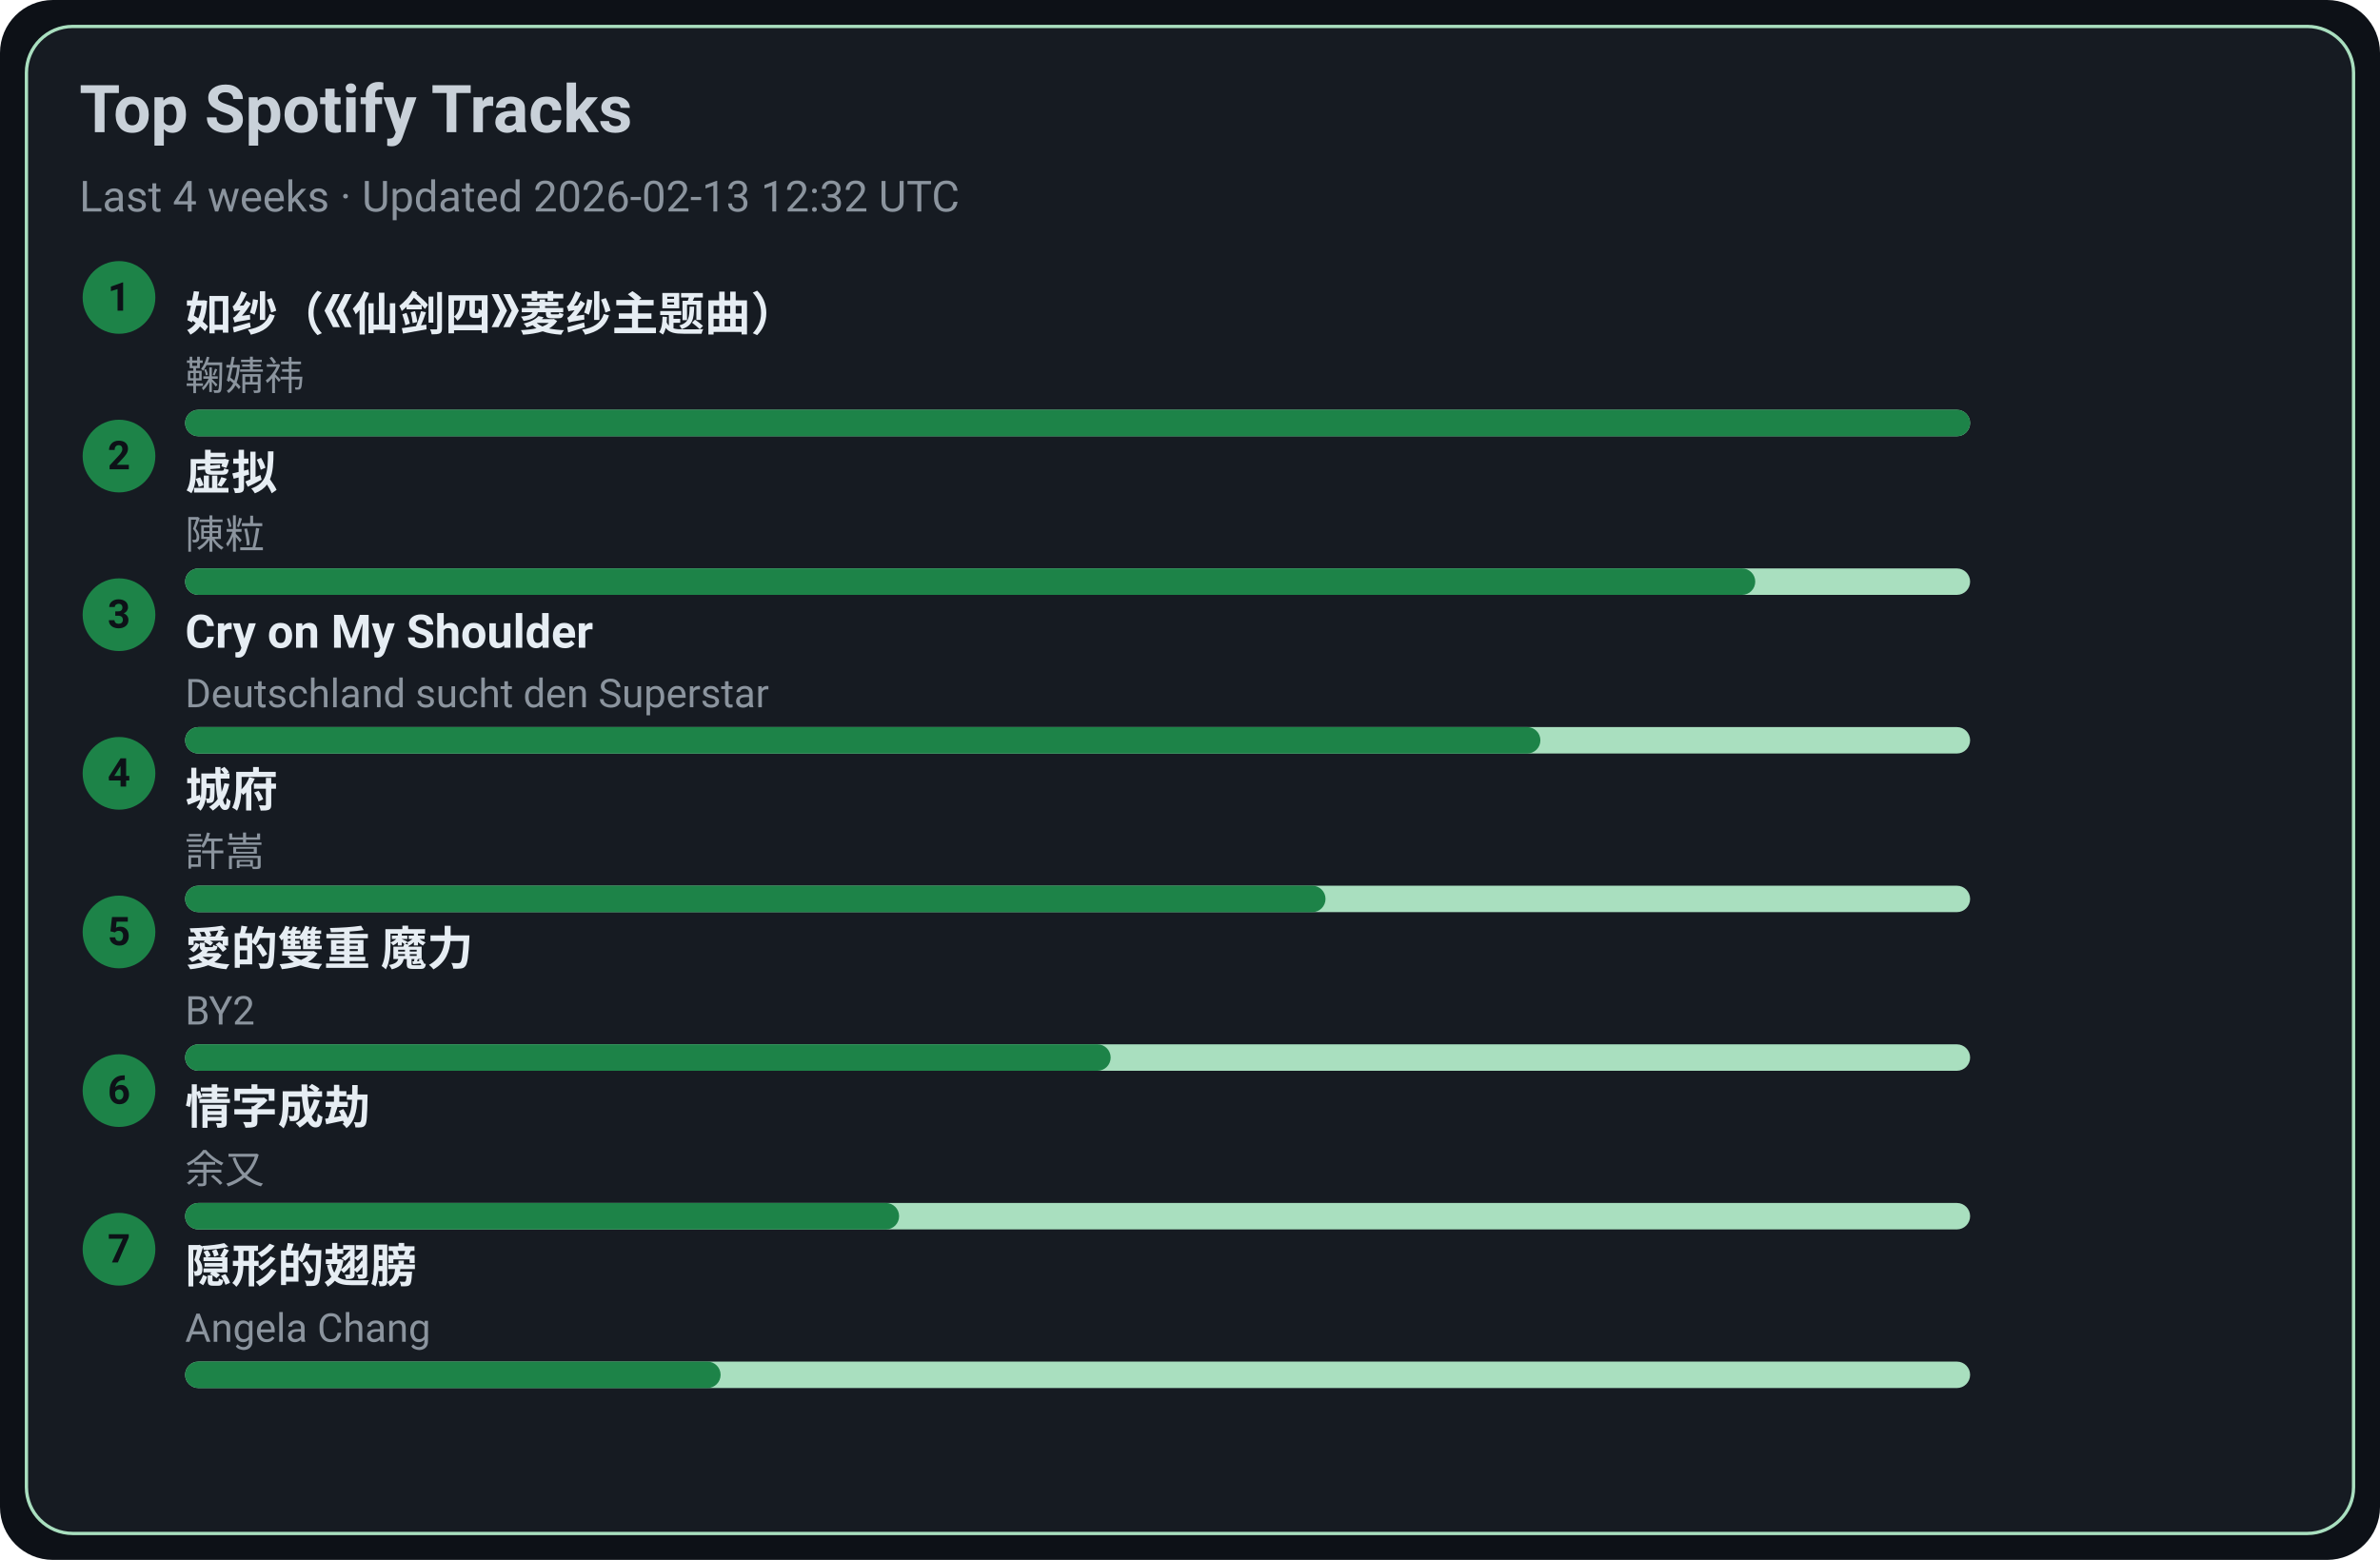
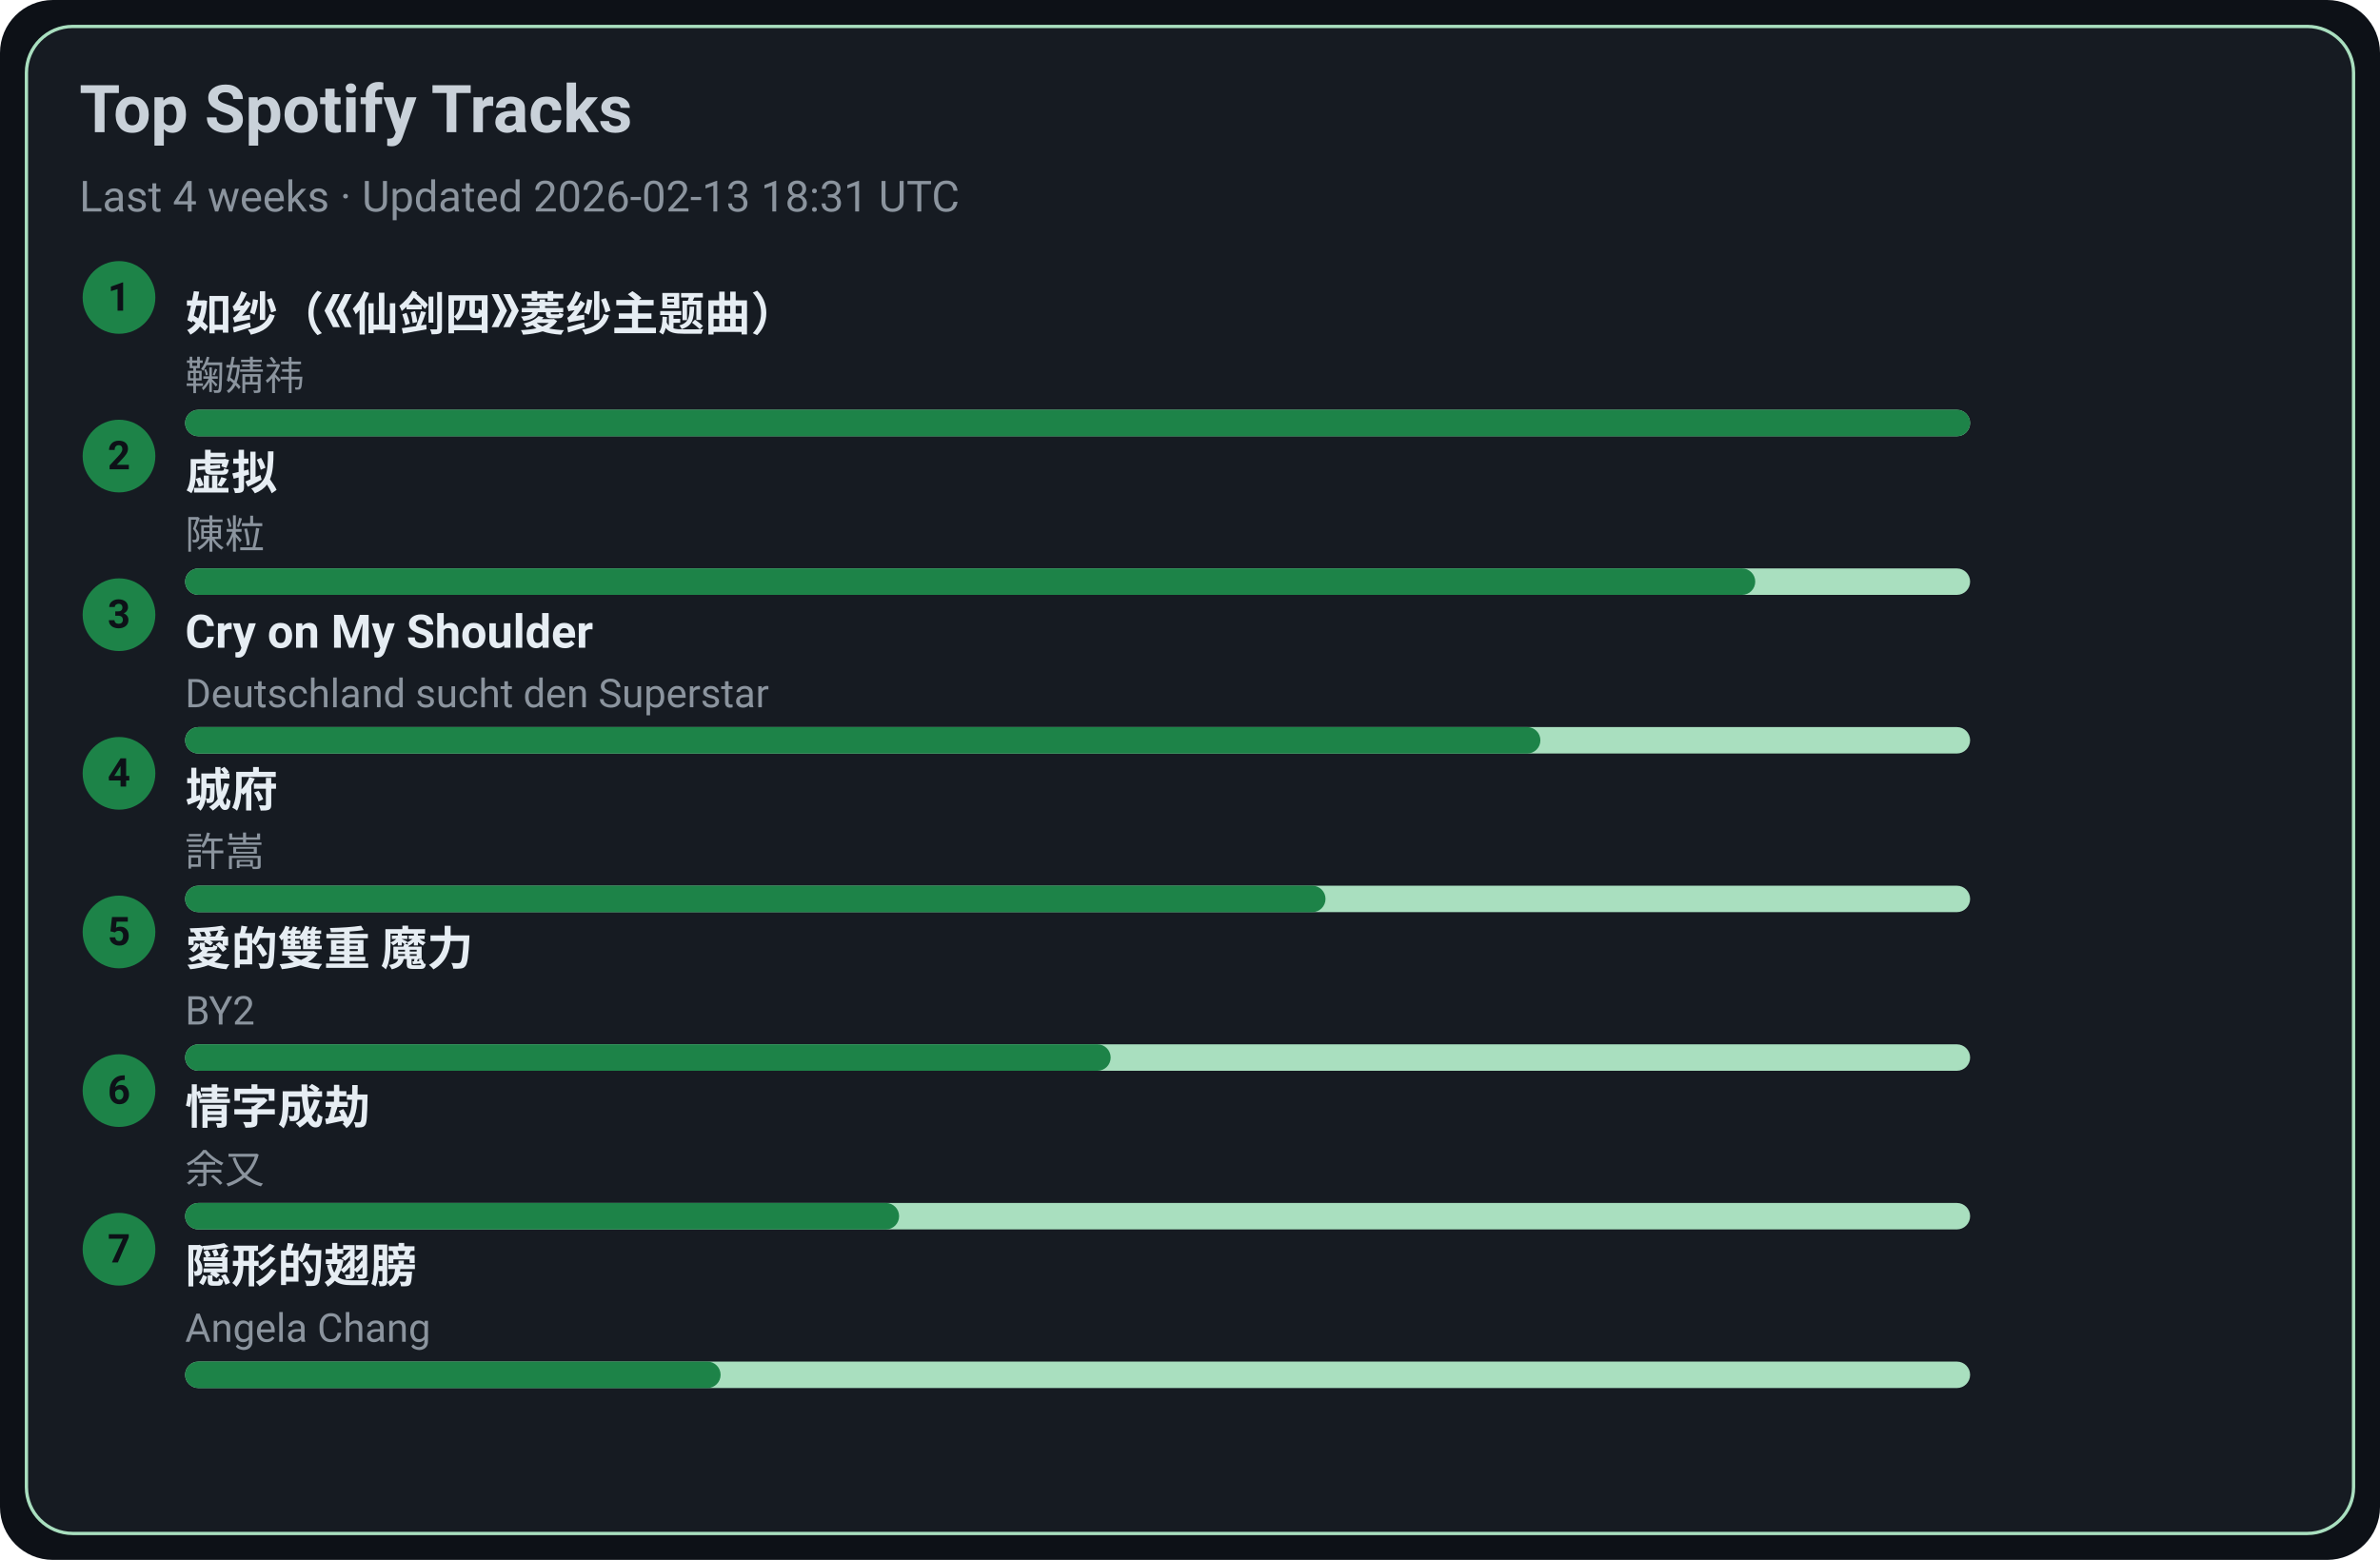
<svg xmlns="http://www.w3.org/2000/svg" width="720" height="472" viewBox="0 0 720 472">
  <style>text{font-family:-apple-system,BlinkMacSystemFont,Segoe UI,Roboto,Ubuntu,Helvetica Neue,Arial,Noto Sans,sans-serif}</style>
  <rect width="720" height="472" rx="16" fill="#0d1117" />
  <rect x="8" y="8" width="704" height="456" rx="14" fill="#161b22" stroke="#A9DFBF" />
  <text x="24" y="40" font-size="20" fill="#c9d1d9" font-weight="600">Top Spotify Tracks</text>
-   <text x="24" y="64" font-size="13" fill="#8b949e">Last 4 weeks · Updated 2026-02-13 12:32 UTC</text>
+   <text x="24" y="64" font-size="13" fill="#8b949e">Last 4 weeks · Updated 2026-02-13 18:31 UTC</text>
  <circle cx="36" cy="90" r="11" fill="#1D8348" />
  <text x="36" y="94" text-anchor="middle" font-size="12" fill="#0d1117" font-weight="700">1</text>
  <a href="https://open.spotify.com/track/69FUNgvEVkNbHq43lgvdme" target="_blank" rel="noopener noreferrer">
    <text x="56" y="100" font-size="14" fill="#e6edf3" font-weight="600">如纱（《仙剑四》菱纱主题曲）</text>
  </a>
  <text x="56" y="118" font-size="12" fill="#8b949e">鞠婧祎</text>
  <rect x="56" y="124" width="540" height="8" rx="4" fill="#A9DFBF" />
  <rect x="56" y="124" width="540" height="8" rx="4" fill="#1D8348" />
  <circle cx="36" cy="138" r="11" fill="#1D8348" />
  <text x="36" y="142" text-anchor="middle" font-size="12" fill="#0d1117" font-weight="700">2</text>
  <a href="https://open.spotify.com/track/5l9sg05BhpfsdLfRvjGsAf" target="_blank" rel="noopener noreferrer">
    <text x="56" y="148" font-size="14" fill="#e6edf3" font-weight="600">虚拟</text>
  </a>
  <text x="56" y="166" font-size="12" fill="#8b949e">陳粒</text>
  <rect x="56" y="172" width="540" height="8" rx="4" fill="#A9DFBF" />
  <rect x="56" y="172" width="475" height="8" rx="4" fill="#1D8348" />
  <circle cx="36" cy="186" r="11" fill="#1D8348" />
  <text x="36" y="190" text-anchor="middle" font-size="12" fill="#0d1117" font-weight="700">3</text>
  <a href="https://open.spotify.com/track/6usmG2MoD0C0Lc2pNgCVWV" target="_blank" rel="noopener noreferrer">
    <text x="56" y="196" font-size="14" fill="#e6edf3" font-weight="600">Cry on My Shoulder</text>
  </a>
  <text x="56" y="214" font-size="12" fill="#8b949e">Deutschland sucht den Superstar</text>
  <rect x="56" y="220" width="540" height="8" rx="4" fill="#A9DFBF" />
  <rect x="56" y="220" width="410" height="8" rx="4" fill="#1D8348" />
  <circle cx="36" cy="234" r="11" fill="#1D8348" />
  <text x="36" y="238" text-anchor="middle" font-size="12" fill="#0d1117" font-weight="700">4</text>
  <a href="https://open.spotify.com/track/4AmlSf7hye0QVpnHCcEoEw" target="_blank" rel="noopener noreferrer">
    <text x="56" y="244" font-size="14" fill="#e6edf3" font-weight="600">城府</text>
  </a>
  <text x="56" y="262" font-size="12" fill="#8b949e">許嵩</text>
  <rect x="56" y="268" width="540" height="8" rx="4" fill="#A9DFBF" />
  <rect x="56" y="268" width="345" height="8" rx="4" fill="#1D8348" />
  <circle cx="36" cy="282" r="11" fill="#1D8348" />
  <text x="36" y="286" text-anchor="middle" font-size="12" fill="#0d1117" font-weight="700">5</text>
  <a href="https://open.spotify.com/track/0yYmS4k3R0TTdDhvOBxRVp" target="_blank" rel="noopener noreferrer">
    <text x="56" y="292" font-size="14" fill="#e6edf3" font-weight="600">愛的雙重 魔力</text>
  </a>
  <text x="56" y="310" font-size="12" fill="#8b949e">BY2</text>
  <rect x="56" y="316" width="540" height="8" rx="4" fill="#A9DFBF" />
  <rect x="56" y="316" width="280" height="8" rx="4" fill="#1D8348" />
  <circle cx="36" cy="330" r="11" fill="#1D8348" />
  <text x="36" y="334" text-anchor="middle" font-size="12" fill="#0d1117" font-weight="700">6</text>
  <a href="https://open.spotify.com/track/6PLof7Z5mvbp9im83J4m3m" target="_blank" rel="noopener noreferrer">
    <text x="56" y="340" font-size="14" fill="#e6edf3" font-weight="600">情字成劫</text>
  </a>
  <text x="56" y="358" font-size="12" fill="#8b949e">余又</text>
  <rect x="56" y="364" width="540" height="8" rx="4" fill="#A9DFBF" />
  <rect x="56" y="364" width="216" height="8" rx="4" fill="#1D8348" />
  <circle cx="36" cy="378" r="11" fill="#1D8348" />
  <text x="36" y="382" text-anchor="middle" font-size="12" fill="#0d1117" font-weight="700">7</text>
  <a href="https://open.spotify.com/track/6Tv5ukQ3xK8WHxJgWMM6vM" target="_blank" rel="noopener noreferrer">
    <text x="56" y="388" font-size="14" fill="#e6edf3" font-weight="600">隠形的翅膀</text>
  </a>
  <text x="56" y="406" font-size="12" fill="#8b949e">Angela Chang</text>
  <rect x="56" y="412" width="540" height="8" rx="4" fill="#A9DFBF" />
  <rect x="56" y="412" width="162" height="8" rx="4" fill="#1D8348" />
</svg>
